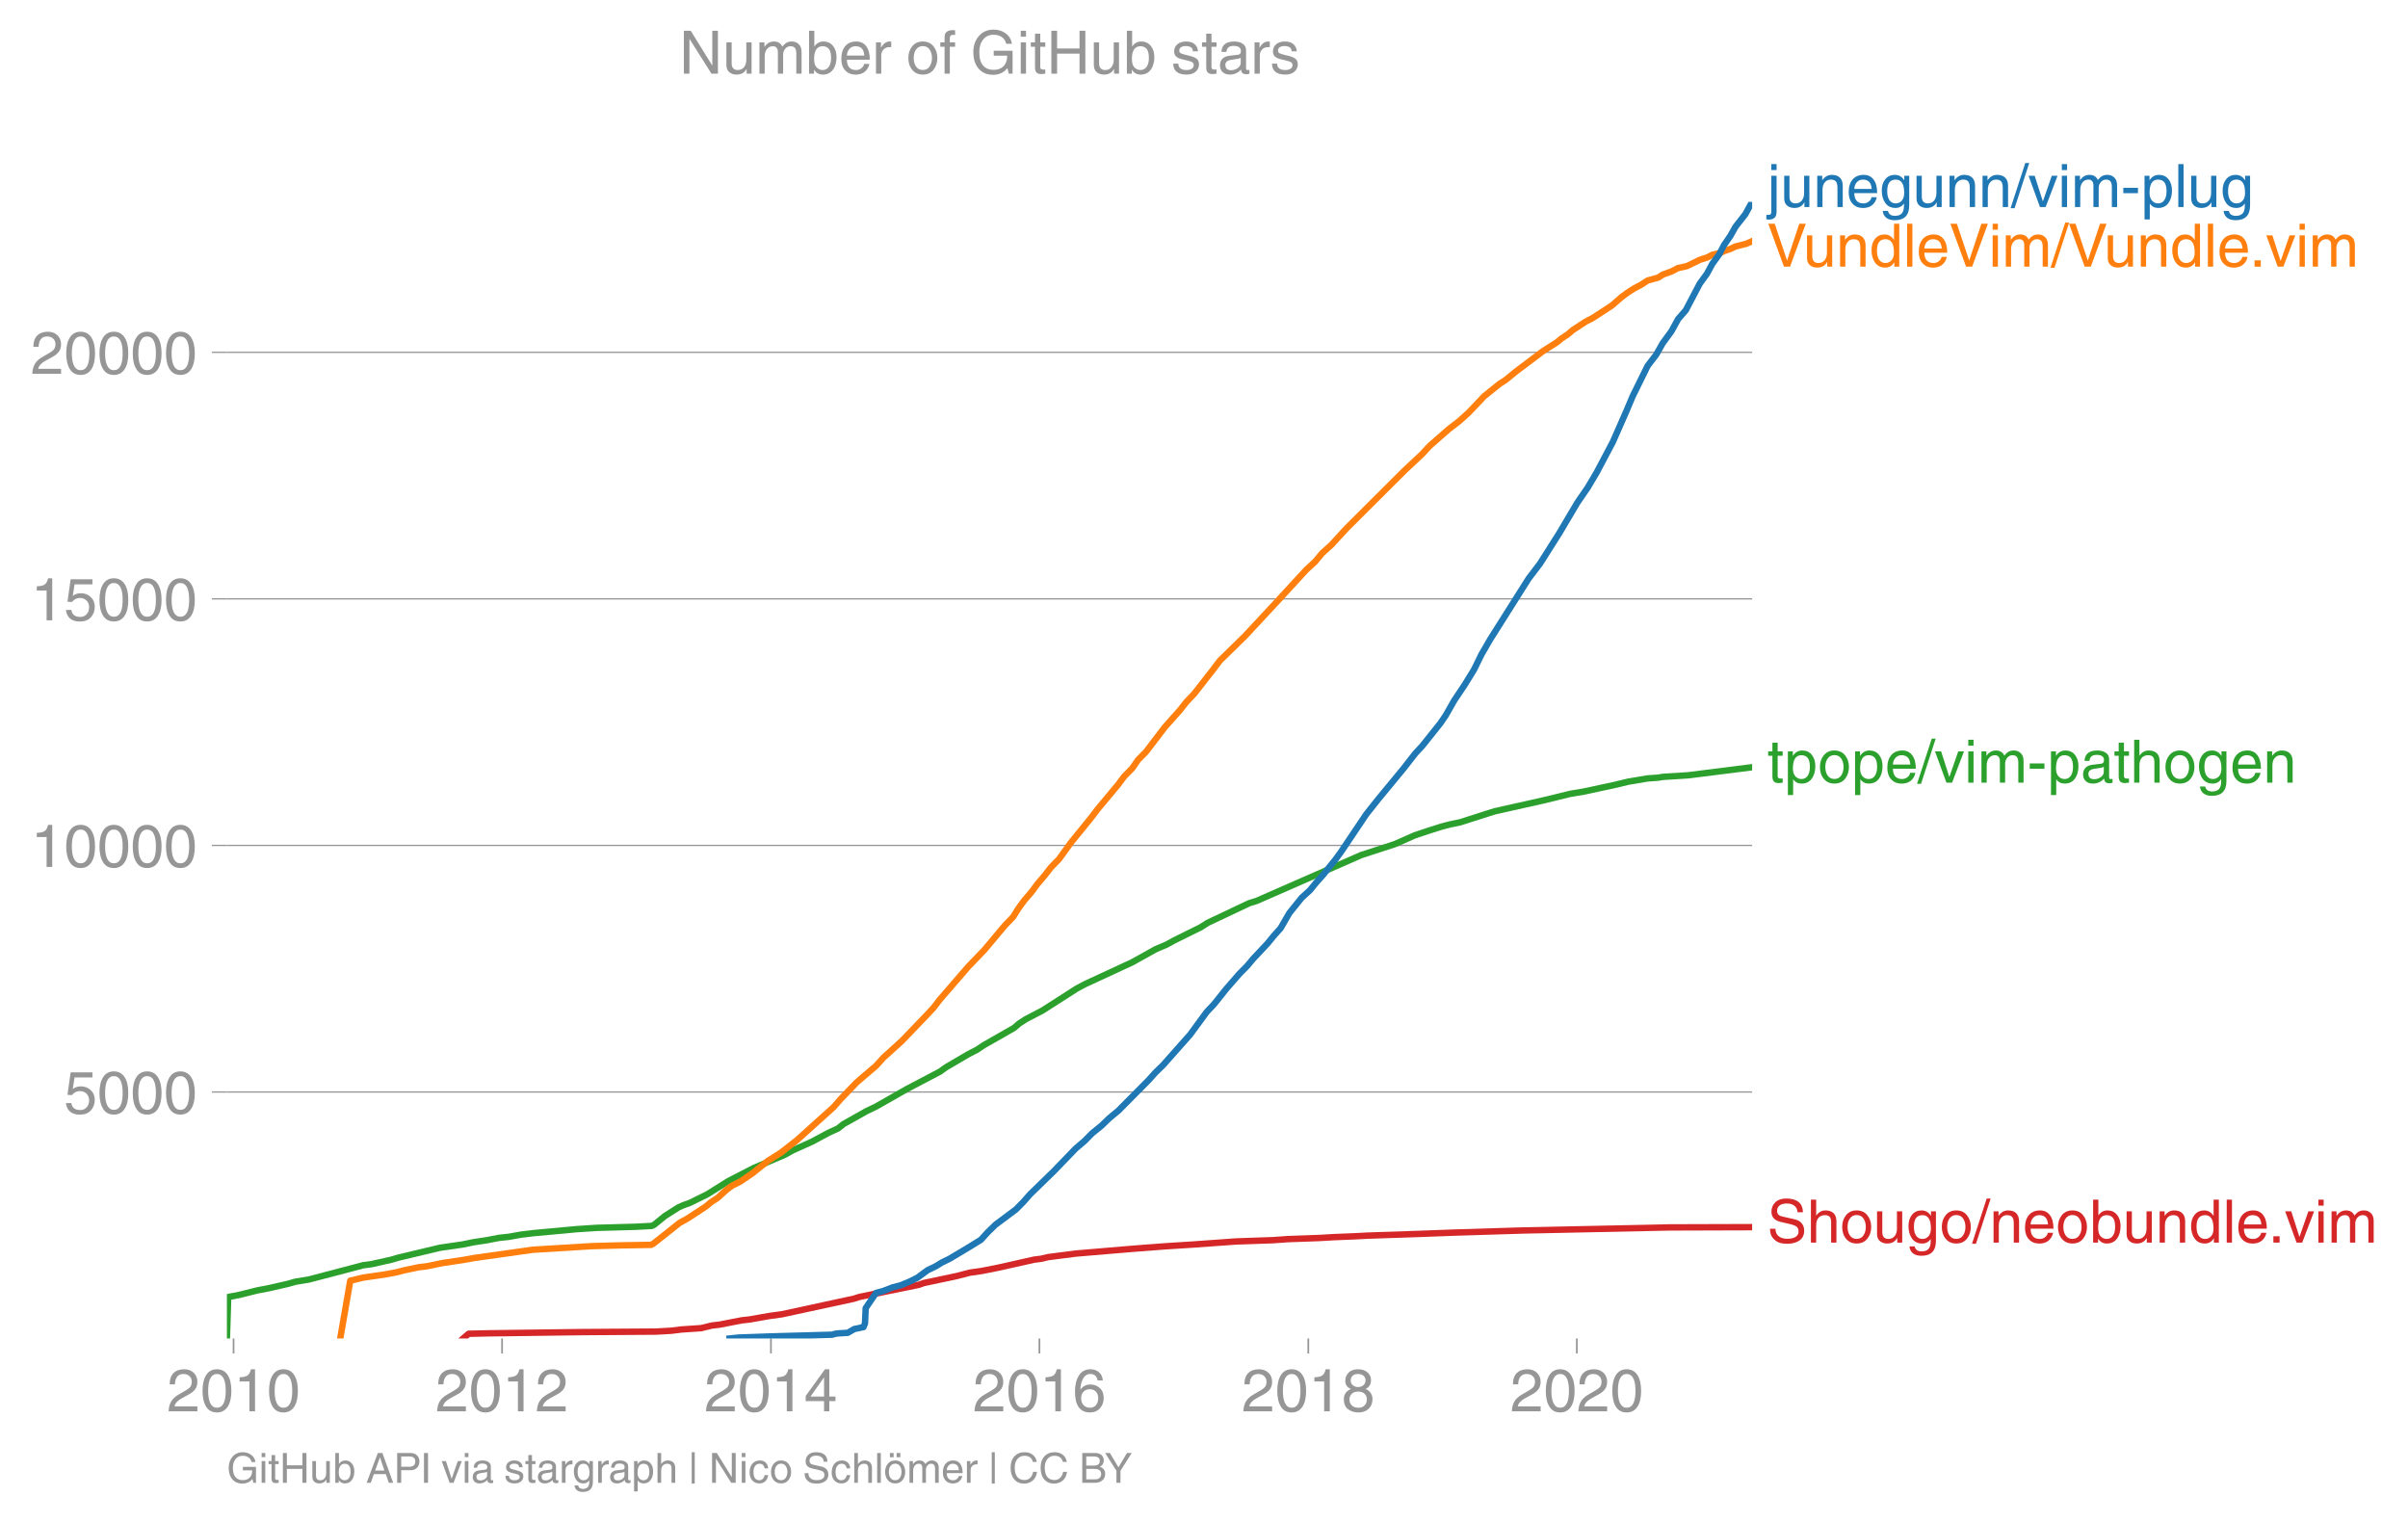
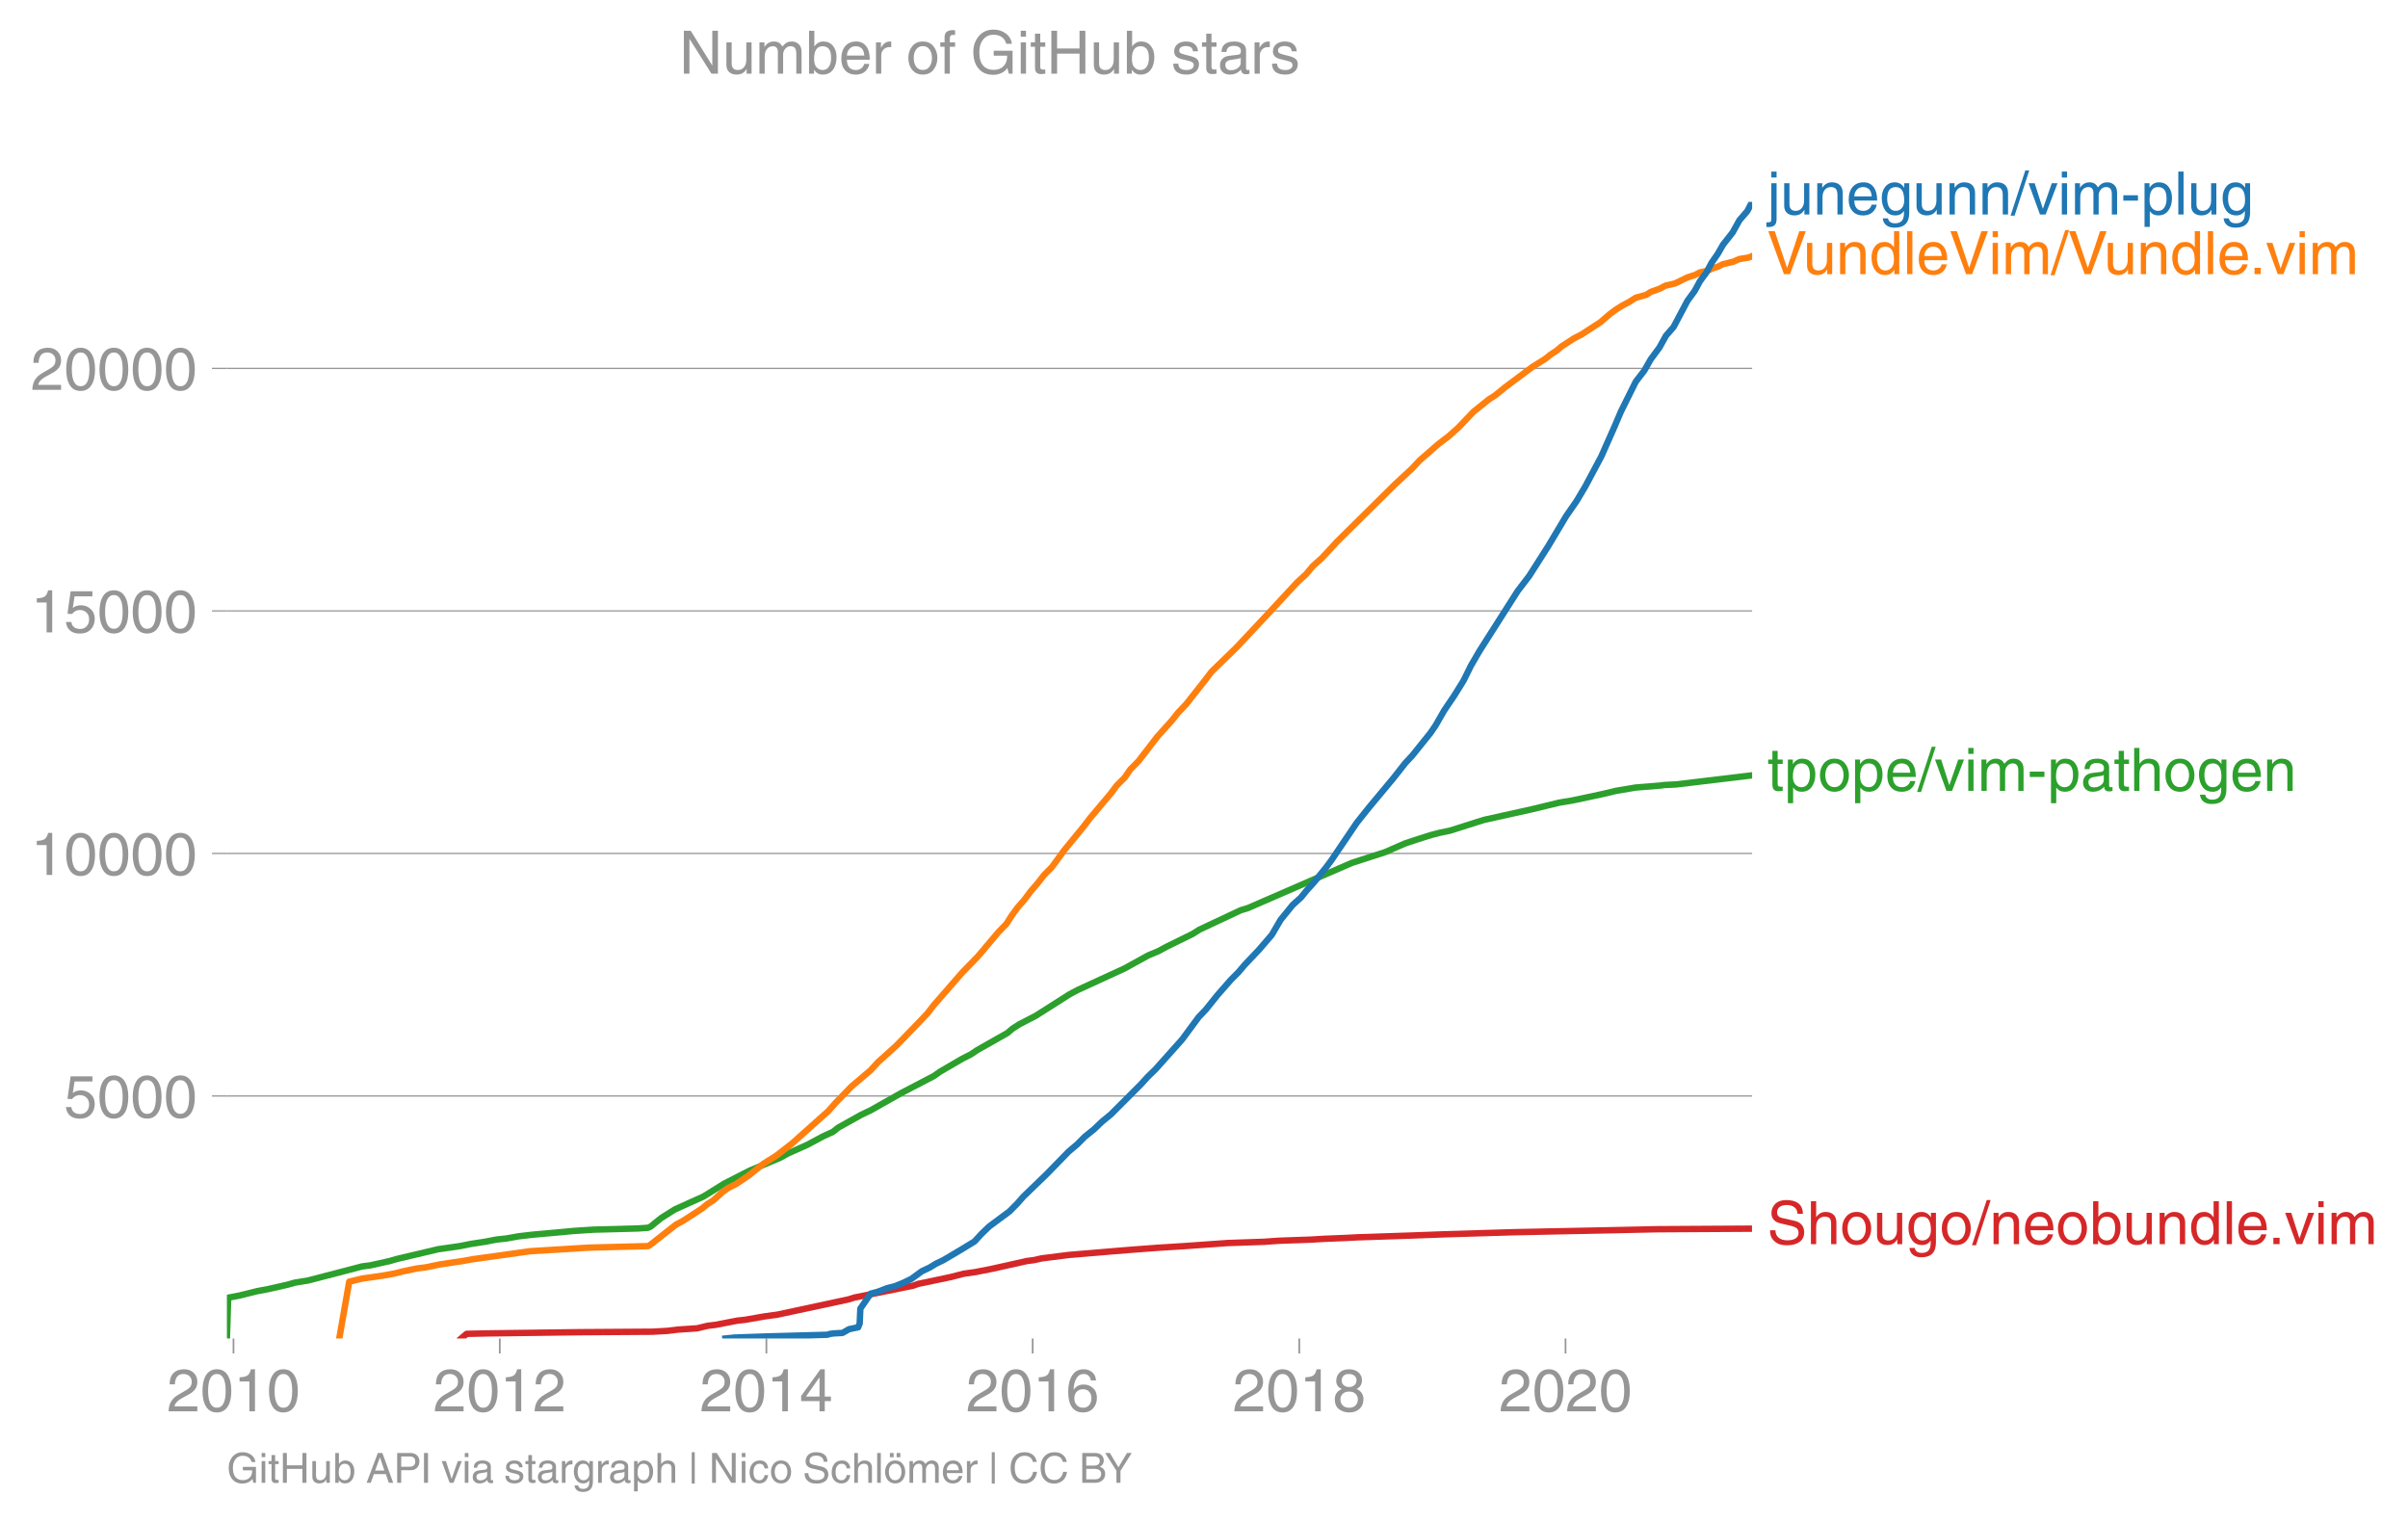
- <svg xmlns="http://www.w3.org/2000/svg" xmlns:xlink="http://www.w3.org/1999/xlink" height="475.31" viewBox="0 0 563.813 356.483" width="751.751">
+ <svg xmlns="http://www.w3.org/2000/svg" xmlns:xlink="http://www.w3.org/1999/xlink" height="475.31" viewBox="0 0 563.813 356.482" width="751.751">
  <defs>
    <style>*{stroke-linecap:butt;stroke-linejoin:round}</style>
  </defs>
  <g id="figure_1">
-     <path d="M0 356.483h563.813V0H0z" style="fill:none" id="patch_1" />
+     <path d="M0 356.482h563.813V0H0z" style="fill:none" id="patch_1" />
    <g id="axes_1">
      <path d="M53.127 313.361h357.12V47.25H53.127z" style="fill:none" id="patch_2" />
-       <path clip-path="url(#p5bcd542f82)" d="m108.437 313.361 1.287-1.108 4.84-.104 21.692-.288 17.351-.116 3.506-.196 2.436-.3 4.608-.312 2.53-.612 1.786-.208 5.17-1.004 1.869-.208 4.593-.808 2.955-.404 16.872-3.648 1.292-.416 13.927-2.84 1.147-.415 7.646-1.616 3.127-.809 2.828-.404 4.107-.82 8.068-1.812 1.624-.208 1.768-.404 6.397-.82 10.674-.9 3.777-.311 6.572-.497 6.348-.404 10.187-.727 8.666-.3 3.367-.243 7.429-.265 3.33-.197 5.1-.207 2.848-.15 12.075-.404 8.355-.312 16.278-.497 34.145-.715 19.16-.058h0" style="fill:none;stroke:#d62728;stroke-linecap:square;stroke-width:1.5" id="line2d_1" />
+       <path clip-path="url(#p59f4349696)" d="m107.975 313.361 1.276-1.09 4.799-.102 21.511-.284 17.207-.114 3.476-.193 2.416-.295 4.57-.307 2.509-.601 1.77-.205 5.126-.988 1.854-.204 4.555-.795 2.93-.398 16.732-3.589 1.281-.408 13.81-2.794 1.138-.409 7.582-1.59 3.1-.795 2.805-.397 4.073-.807 8-1.783 1.611-.204 1.753-.398 6.344-.806 10.585-.886 3.745-.306 6.518-.489 6.294-.397 10.102-.716 8.594-.295 3.338-.239 7.367-.26 3.302-.194 5.057-.204 2.825-.148 11.974-.397 8.285-.307 16.143-.488 33.86-.704 21.271-.125h0" style="fill:none;stroke:#d62728;stroke-linecap:square;stroke-width:1.5" id="line2d_1" />
      <g id="matplotlib.axis_1">
        <g id="xtick_1">
          <g id="line2d_2">
            <defs>
-               <path d="M0 0v3.5" id="m0e315ed3d4" style="stroke:#969696;stroke-width:.4" />
-             </defs>
-             <use style="fill:#969696;stroke:#969696;stroke-width:.4" x="54.688" xlink:href="#m0e315ed3d4" y="313.361" />
-           </g>
-           <g style="fill:#969696" transform="matrix(.14 0 0 -.14 39.117 330.41)" id="text_1">
+               <path d="M0 0v3.5" id="mdd5b25c2ff" style="stroke:#969696;stroke-width:.4" />
+             </defs>
+             <use style="fill:#969696;stroke:#969696;stroke-width:.4" x="54.674" xlink:href="#mdd5b25c2ff" y="313.361" />
+           </g>
+           <g style="fill:#969696" transform="matrix(.14 0 0 -.14 39.104 330.41)" id="text_1">
            <defs>
              <path d="M281 2888q0 793 409 1202 410 410 1148 410 618 0 1012-375t394-969q0-462-227-780-226-317-667-557l-775-425q-684-375-775-863h2444V0H166q25 634 275 1056t781 728l806 469q322 185 469 383t147 545q0 344-241 578-240 235-650 235-453 0-678-299-225-298-231-807H281z" id="HelveticaWorld-Regular-32" transform="scale(.01563)" />
              <path d="M2719 2188q0 903-239 1354-239 452-702 452-453 0-697-452-243-451-243-1354 0-875 240-1340 241-464 700-464 463 0 702 448 239 449 239 1356zm603 0q0-1107-400-1709-400-601-1144-601-772 0-1156 623-384 624-384 1687 0 1090 393 1701 394 611 1147 611 744 0 1144-608t400-1704z" id="HelveticaWorld-Regular-30" transform="scale(.01563)" />
              <path d="M2297 0h-600v3194H647v447q550 18 818 176 269 158 391 683h441V0z" id="HelveticaWorld-Regular-31" transform="scale(.01563)" />
            </defs>
            <use xlink:href="#HelveticaWorld-Regular-32" />
            <use x="55.615" xlink:href="#HelveticaWorld-Regular-30" />
            <use x="111.23" xlink:href="#HelveticaWorld-Regular-31" />
            <use x="166.846" xlink:href="#HelveticaWorld-Regular-30" />
          </g>
        </g>
        <g id="xtick_2">
-           <use style="fill:#969696;stroke:#969696;stroke-width:.4" x="117.555" xlink:href="#m0e315ed3d4" y="313.361" id="line2d_3" />
-           <g style="fill:#969696" transform="matrix(.14 0 0 -.14 101.984 330.41)" id="text_2">
+           <use style="fill:#969696;stroke:#969696;stroke-width:.4" x="117.017" xlink:href="#mdd5b25c2ff" y="313.361" id="line2d_3" />
+           <g style="fill:#969696" transform="matrix(.14 0 0 -.14 101.446 330.41)" id="text_2">
            <use xlink:href="#HelveticaWorld-Regular-32" />
            <use x="55.615" xlink:href="#HelveticaWorld-Regular-30" />
            <use x="111.23" xlink:href="#HelveticaWorld-Regular-31" />
            <use x="166.846" xlink:href="#HelveticaWorld-Regular-32" />
          </g>
        </g>
        <g id="xtick_3">
-           <use style="fill:#969696;stroke:#969696;stroke-width:.4" x="180.508" xlink:href="#m0e315ed3d4" y="313.361" id="line2d_4" />
-           <g style="fill:#969696" transform="matrix(.14 0 0 -.14 164.938 330.41)" id="text_3">
+           <use style="fill:#969696;stroke:#969696;stroke-width:.4" x="179.444" xlink:href="#mdd5b25c2ff" y="313.361" id="line2d_4" />
+           <g style="fill:#969696" transform="matrix(.14 0 0 -.14 163.874 330.41)" id="text_3">
            <defs>
              <path d="M678 1581h1447v2041h-12L678 1581zm2010-487V0h-563v1094H159v550l2063 2856h466V1581h659v-487h-659z" id="HelveticaWorld-Regular-34" transform="scale(.01563)" />
            </defs>
            <use xlink:href="#HelveticaWorld-Regular-32" />
            <use x="55.615" xlink:href="#HelveticaWorld-Regular-30" />
            <use x="111.23" xlink:href="#HelveticaWorld-Regular-31" />
            <use x="166.846" xlink:href="#HelveticaWorld-Regular-34" />
          </g>
        </g>
        <g id="xtick_4">
-           <use style="fill:#969696;stroke:#969696;stroke-width:.4" x="243.376" xlink:href="#m0e315ed3d4" y="313.361" id="line2d_5" />
-           <g style="fill:#969696" transform="matrix(.14 0 0 -.14 227.805 330.41)" id="text_4">
+           <use style="fill:#969696;stroke:#969696;stroke-width:.4" x="241.786" xlink:href="#mdd5b25c2ff" y="313.361" id="line2d_5" />
+           <g style="fill:#969696" transform="matrix(.14 0 0 -.14 226.216 330.41)" id="text_4">
            <defs>
              <path d="M903 1381q0-440 262-719 263-278 685-278 403 0 642 284 239 285 239 748 0 403-236 675t-670 272q-422 0-672-266t-250-716zm1766 1922q-63 344-255 517-192 174-520 174-519 0-791-507-272-506-278-1159l13-12q359 553 1068 553 566 0 988-375t422-1053q0-672-400-1118-400-445-1078-445-782 0-1188 556-406 557-406 1660 0 1062 415 1734 416 672 1247 672 538 0 910-321 372-320 403-876h-550z" id="HelveticaWorld-Regular-36" transform="scale(.01563)" />
            </defs>
            <use xlink:href="#HelveticaWorld-Regular-32" />
            <use x="55.615" xlink:href="#HelveticaWorld-Regular-30" />
            <use x="111.23" xlink:href="#HelveticaWorld-Regular-31" />
            <use x="166.846" xlink:href="#HelveticaWorld-Regular-36" />
          </g>
        </g>
        <g id="xtick_5">
-           <use style="fill:#969696;stroke:#969696;stroke-width:.4" x="306.329" xlink:href="#m0e315ed3d4" y="313.361" id="line2d_6" />
-           <g style="fill:#969696" transform="matrix(.14 0 0 -.14 290.759 330.41)" id="text_5">
+           <use style="fill:#969696;stroke:#969696;stroke-width:.4" x="304.214" xlink:href="#mdd5b25c2ff" y="313.361" id="line2d_6" />
+           <g style="fill:#969696" transform="matrix(.14 0 0 -.14 288.643 330.41)" id="text_5">
            <defs>
              <path d="M1766 2597q347 0 573 198 227 199 227 527 0 294-218 483-217 189-620 189-359 0-555-199-195-198-195-504 0-328 244-511t544-183zm6-484q-434 0-681-241t-247-591q0-403 250-650t712-247q410 0 655 247t245 657q0 350-245 587-245 238-689 238zm1378 1228q0-678-578-947 397-178 567-471 170-292 170-623 0-641-413-1032-412-390-1112-390-612 0-1076 336T244 1306q0 763 762 1082-609 243-609 875 0 531 361 884t1001 353q641 0 1016-333t375-826z" id="HelveticaWorld-Regular-38" transform="scale(.01563)" />
            </defs>
            <use xlink:href="#HelveticaWorld-Regular-32" />
            <use x="55.615" xlink:href="#HelveticaWorld-Regular-30" />
            <use x="111.23" xlink:href="#HelveticaWorld-Regular-31" />
            <use x="166.846" xlink:href="#HelveticaWorld-Regular-38" />
          </g>
        </g>
        <g id="xtick_6">
-           <use style="fill:#969696;stroke:#969696;stroke-width:.4" x="369.197" xlink:href="#m0e315ed3d4" y="313.361" id="line2d_7" />
-           <g style="fill:#969696" transform="matrix(.14 0 0 -.14 353.626 330.41)" id="text_6">
+           <use style="fill:#969696;stroke:#969696;stroke-width:.4" x="366.556" xlink:href="#mdd5b25c2ff" y="313.361" id="line2d_7" />
+           <g style="fill:#969696" transform="matrix(.14 0 0 -.14 350.986 330.41)" id="text_6">
            <use xlink:href="#HelveticaWorld-Regular-32" />
            <use x="55.615" xlink:href="#HelveticaWorld-Regular-30" />
            <use x="111.23" xlink:href="#HelveticaWorld-Regular-32" />
            <use x="166.846" xlink:href="#HelveticaWorld-Regular-30" />
          </g>
        </g>
      </g>
      <g id="matplotlib.axis_2">
        <g id="ytick_1">
-           <path clip-path="url(#p5bcd542f82)" d="M53.127 255.65h357.12" style="fill:none;stroke:#969696;stroke-linecap:square;stroke-width:.3" id="line2d_8" />
+           <path clip-path="url(#p59f4349696)" d="M53.127 256.589h357.12" style="fill:none;stroke:#969696;stroke-linecap:square;stroke-width:.3" id="line2d_8" />
          <g id="line2d_9">
            <defs>
-               <path d="M0 0h-3.5" id="m174e8a990f" style="stroke:#969696;stroke-width:.3" />
-             </defs>
-             <use style="fill:#969696;stroke:#969696;stroke-width:.3" x="53.127" xlink:href="#m174e8a990f" y="255.65" />
-           </g>
-           <g style="fill:#969696" transform="matrix(.14 0 0 -.14 14.985 260.675)" id="text_7">
+               <path d="M0 0h-3.5" id="m2ae5ef695c" style="stroke:#969696;stroke-width:.3" />
+             </defs>
+             <use style="fill:#969696;stroke:#969696;stroke-width:.3" x="53.127" xlink:href="#m2ae5ef695c" y="256.589" />
+           </g>
+           <g style="fill:#969696" transform="matrix(.14 0 0 -.14 14.985 261.614)" id="text_7">
            <defs>
              <path d="M941 2619q372 281 872 281 606 0 1042-403t436-1038q0-690-421-1139-420-448-1179-448-660 0-1041 323-381 324-444 918h582q43-363 284-555t669-192q415 0 681 287 266 288 266 735 0 456-279 731-278 275-718 275-500 0-835-428l-484 25 337 2406h2332v-544H1131L941 2619z" id="HelveticaWorld-Regular-35" transform="scale(.01563)" />
            </defs>
            <use xlink:href="#HelveticaWorld-Regular-35" />
            <use x="55.615" xlink:href="#HelveticaWorld-Regular-30" />
            <use x="111.23" xlink:href="#HelveticaWorld-Regular-30" />
            <use x="166.846" xlink:href="#HelveticaWorld-Regular-30" />
          </g>
        </g>
        <g id="ytick_2">
-           <path clip-path="url(#p5bcd542f82)" d="M53.127 197.928h357.12" style="fill:none;stroke:#969696;stroke-linecap:square;stroke-width:.3" id="line2d_10" />
-           <use style="fill:#969696;stroke:#969696;stroke-width:.3" x="53.127" xlink:href="#m174e8a990f" y="197.928" id="line2d_11" />
-           <g style="fill:#969696" transform="matrix(.14 0 0 -.14 7.2 202.953)" id="text_8">
+           <path clip-path="url(#p59f4349696)" d="M53.127 199.805h357.12" style="fill:none;stroke:#969696;stroke-linecap:square;stroke-width:.3" id="line2d_10" />
+           <use style="fill:#969696;stroke:#969696;stroke-width:.3" x="53.127" xlink:href="#m2ae5ef695c" y="199.805" id="line2d_11" />
+           <g style="fill:#969696" transform="matrix(.14 0 0 -.14 7.2 204.83)" id="text_8">
            <use xlink:href="#HelveticaWorld-Regular-31" />
            <use x="55.615" xlink:href="#HelveticaWorld-Regular-30" />
            <use x="111.23" xlink:href="#HelveticaWorld-Regular-30" />
            <use x="166.846" xlink:href="#HelveticaWorld-Regular-30" />
            <use x="222.461" xlink:href="#HelveticaWorld-Regular-30" />
          </g>
        </g>
        <g id="ytick_3">
-           <path clip-path="url(#p5bcd542f82)" d="M53.127 140.206h357.12" style="fill:none;stroke:#969696;stroke-linecap:square;stroke-width:.3" id="line2d_12" />
-           <use style="fill:#969696;stroke:#969696;stroke-width:.3" x="53.127" xlink:href="#m174e8a990f" y="140.206" id="line2d_13" />
-           <g style="fill:#969696" transform="matrix(.14 0 0 -.14 7.2 145.23)" id="text_9">
+           <path clip-path="url(#p59f4349696)" d="M53.127 143.021h357.12" style="fill:none;stroke:#969696;stroke-linecap:square;stroke-width:.3" id="line2d_12" />
+           <use style="fill:#969696;stroke:#969696;stroke-width:.3" x="53.127" xlink:href="#m2ae5ef695c" y="143.021" id="line2d_13" />
+           <g style="fill:#969696" transform="matrix(.14 0 0 -.14 7.2 148.046)" id="text_9">
            <use xlink:href="#HelveticaWorld-Regular-31" />
            <use x="55.615" xlink:href="#HelveticaWorld-Regular-35" />
            <use x="111.23" xlink:href="#HelveticaWorld-Regular-30" />
            <use x="166.846" xlink:href="#HelveticaWorld-Regular-30" />
            <use x="222.461" xlink:href="#HelveticaWorld-Regular-30" />
          </g>
        </g>
        <g id="ytick_4">
-           <path clip-path="url(#p5bcd542f82)" d="M53.127 82.483h357.12" style="fill:none;stroke:#969696;stroke-linecap:square;stroke-width:.3" id="line2d_14" />
-           <use style="fill:#969696;stroke:#969696;stroke-width:.3" x="53.127" xlink:href="#m174e8a990f" y="82.483" id="line2d_15" />
-           <g style="fill:#969696" transform="matrix(.14 0 0 -.14 7.2 87.508)" id="text_10">
+           <path clip-path="url(#p59f4349696)" d="M53.127 86.237h357.12" style="fill:none;stroke:#969696;stroke-linecap:square;stroke-width:.3" id="line2d_14" />
+           <use style="fill:#969696;stroke:#969696;stroke-width:.3" x="53.127" xlink:href="#m2ae5ef695c" y="86.237" id="line2d_15" />
+           <g style="fill:#969696" transform="matrix(.14 0 0 -.14 7.2 91.262)" id="text_10">
            <use xlink:href="#HelveticaWorld-Regular-32" />
            <use x="55.615" xlink:href="#HelveticaWorld-Regular-30" />
            <use x="111.23" xlink:href="#HelveticaWorld-Regular-30" />
            <use x="166.846" xlink:href="#HelveticaWorld-Regular-30" />
            <use x="222.461" xlink:href="#HelveticaWorld-Regular-30" />
          </g>
        </g>
      </g>
-       <path clip-path="url(#p5bcd542f82)" d="m53.127 313.361.302-9.709 2.696-.519 4.103-1.028 2.679-.507 4.491-1.028 1.801-.508 3.104-.508 9.827-2.574 2.871-.762 1.941-.254 4.612-1.028 1.736-.508 9.7-2.308 5.258-.762 2.554-.52 3.324-.508 2.656-.52 2.36-.253 2.823-.508 3.331-.393 7.01-.635 2.64-.254 4.776-.311 9.153-.254 3.722-.197.564-.265 2.522-2.055 3.219-2.044 1.158-.507 1.463-.52 4.133-2.043 4.925-3.083 5.975-3.07 7.194-3.071 1.848-1.028 4.542-2.043 3.816-2.055 2.25-1.028 1.264-1.016 5.482-3.082 2.136-1.016 7.197-4.098 7.795-4.098 1.442-1.028 5.236-3.07 2.008-1.028 1.505-1.016 7.17-4.098 1.193-1.028 1.574-1.016 3.927-2.055 8.007-5.125 1.906-1.016 11.066-5.126 5.516-3.07 2.443-1.028 1.878-1.028 6.202-3.07 1.608-1.028 9.739-4.606 1.698-.52 24.531-10.748 7.874-2.563 4.663-2.055 3.073-1.027 3.197-1.016 1.95-.508 2.48-.52 6.41-2.054 1.636-.508 11.44-2.563 6.29-1.536 3.071-.508 7.148-1.535 3.227-.773 4.574-.774 2.492-.173 1.037-.185 6.041-.38 14.914-1.883h0" style="fill:none;stroke:#2ca02c;stroke-linecap:square;stroke-width:1.5" id="line2d_16" />
-       <path clip-path="url(#p5bcd542f82)" d="m79.66 313.361 2.349-13.53 3.034-.727 5.03-.727 2.642-.485 1.832-.474 3.45-.727 1.989-.242 3.475-.728 4.878-.727 2.72-.485 13.701-1.928 13.81-.842 6.9-.185 7.015-.116.539-.311 6.101-4.837 1.773-.97 4.436-2.91 1.141-.958 1.5-.97 2.133-1.939 1.299-.958 1.93-.97 2.852-1.94 3.612-2.897 3.08-1.94 3.712-2.909 8.59-7.734 1.683-1.928 3.732-3.88 4.522-3.867 1.761-1.94 4.27-3.867 5.58-5.806 1.822-1.94 1.477-1.928 6.69-7.735 3.734-3.879 4.868-5.806 1.864-1.928 1.22-1.94 1.397-1.928 1.675-1.94 1.432-1.939 1.662-1.94 1.49-1.927 1.893-1.94 2.792-3.867 4.719-5.807 1.466-1.94 4.837-5.795 1.444-1.94 1.901-1.927 1.331-1.94 1.905-1.939 4.433-5.807 3.45-3.867 1.518-1.928 1.845-1.94 4.54-5.807 1.46-1.94 5.916-5.794 7.207-7.747 7.115-7.735 2.1-1.939 1.608-1.94 2.149-1.939 3.557-3.867 13.583-13.542 4.128-3.867 1.799-1.94 4.404-3.867 2.522-1.94 2.151-1.94 3.669-3.867 3.599-2.897 1.494-.97 2.352-1.928 6.44-4.849 3.068-1.928 1.19-.97 1.468-.97 1.122-.969 2.939-1.928 1.844-.97 4.432-2.897 2.227-1.94 1.294-.97 1.507-.97 1.799-.969 1.5-.97 2.47-.68 1.048-.693 2.098-.762 1.453-.762 2.159-.485 2.976-1.455 1.82-.589 1.12-.6 1.888-.427.884-.439 1.554-.542 1.117-.543 2.473-.612 1.402-.623h0" style="fill:none;stroke:#ff7f0e;stroke-linecap:square;stroke-width:1.5" id="line2d_17" />
-       <g style="fill:#1f77b4" transform="matrix(.14 0 0 -.14 413.818 48.473)" id="text_11">
+       <path clip-path="url(#p59f4349696)" d="m53.127 313.361.3-9.55 2.673-.512 4.069-1.01 2.656-.5 4.454-1.01 1.786-.5 3.078-.5 9.744-2.533 2.848-.75 1.925-.25 4.573-1.01 1.721-.5 9.62-2.271 5.213-.75 2.533-.51 3.296-.5 2.635-.511 2.34-.25 2.8-.5 3.302-.386 6.952-.625 2.618-.25 4.736-.306 10.522-.284 2.245-.16.56-.26 2.5-2.022 3.192-2.01 6.698-3.02 4.883-3.033 5.926-3.021 7.134-3.021 1.832-1.01 4.504-2.01 3.785-2.022 2.23-1.011 1.254-1 5.437-3.032 2.118-1 7.136-4.03 7.73-4.033 1.43-1.01 5.192-3.021 1.992-1.01 1.492-1 7.11-4.032 1.183-1.01 1.561-1 3.894-2.022 7.94-5.042 1.89-1 10.974-5.042 5.47-3.02 2.423-1.011 1.862-1.011 6.15-3.021 1.595-1.01 9.657-4.532 1.684-.511 24.326-10.573 7.808-2.522 4.624-2.021 3.047-1.01 3.17-1 1.934-.5 2.46-.511 6.356-2.022 1.623-.5 11.344-2.52 6.239-1.51 3.044-.5 7.089-1.511 3.2-.761 4.535-.76 5.821-.467.884-.124 2.785-.137 17.613-2.112h0" style="fill:none;stroke:#2ca02c;stroke-linecap:square;stroke-width:1.5" id="line2d_16" />
+       <path clip-path="url(#p59f4349696)" d="m79.438 313.361 2.33-13.31 3.009-.715 4.987-.716 2.62-.477 1.817-.465 3.421-.716 1.972-.238 3.447-.716 4.837-.715 2.698-.477 13.586-1.897 13.695-.829 6.841-.182 7.079-.181.412-.239 6.05-4.758 1.759-.954 4.399-2.862 1.131-.943 1.488-.954 2.115-1.908 1.288-.942 1.914-.954 2.828-1.908 3.582-2.85 3.054-1.909 3.68-2.862 8.52-7.609 1.668-1.896 3.701-3.816 4.484-3.805 1.747-1.908 4.233-3.804 5.535-5.713 1.806-1.907 1.464-1.897 6.635-7.61 3.703-3.815 4.826-5.712 1.85-1.897 1.209-1.908 1.385-1.897 1.661-1.907 1.42-1.908 1.648-1.908 1.478-1.897 1.877-1.908 2.769-3.804 4.68-5.713 1.454-1.908 4.796-5.7 1.432-1.909 1.885-1.896 1.32-1.908 1.89-1.908 4.395-5.713 3.42-3.804 1.506-1.897 1.83-1.908 4.503-5.712 1.447-1.908 5.866-5.701 7.147-7.62 7.056-7.61 2.083-1.908 1.594-1.908 2.13-1.908 3.528-3.804 13.47-13.322 4.093-3.804 1.784-1.908 4.367-3.805 2.501-1.907 2.134-1.908 3.638-3.805 3.569-2.85 1.481-.954 2.332-1.897 6.387-4.77 3.042-1.896 1.18-.954 1.456-.954 1.112-.954 2.915-1.897 1.829-.954 4.394-2.85 2.209-1.908 1.283-.954 1.495-.954 1.783-.954 1.487-.954 2.451-.67 1.039-.682 2.08-.75 1.441-.749 2.14-.477 2.952-1.43 1.806-.58 1.109-.59 1.872-.42.877-.432 1.542-.534 1.107-.534 2.453-.602 1.39-.613 2.17-.34.8-.341h0" style="fill:none;stroke:#ff7f0e;stroke-linecap:square;stroke-width:1.5" id="line2d_17" />
+       <g style="fill:#1f77b4" transform="matrix(.14 0 0 -.14 413.818 50.22)" id="text_11">
        <defs>
          <path d="M984 3956H422v638h562v-638zm0-4450q0-478-227-664-226-186-629-186-115 0-237 19v487H38q237 0 310 71 74 70 74 339v3775h562V-494z" id="HelveticaWorld-Regular-6a" transform="scale(.01563)" />
          <path d="M391 3347h562V1125q0-369 167-552 168-182 480-182 434 0 678 307 244 308 244 805v1844h562V0h-531v488l-12 12Q2222-97 1478-97q-481 0-784 262-303 263-303 776v2406z" id="HelveticaWorld-Regular-75" transform="scale(.01563)" />
          <path d="M3150 0h-566v2059q0 475-166 677-165 202-549 202-378 0-632-288-253-287-253-825V0H422v3347h531v-472h13q397 569 1012 569 569 0 870-302 302-301 302-864V0z" id="HelveticaWorld-Regular-6e" transform="scale(.01563)" />
          <path d="M2719 1941q-44 543-288 770-243 227-647 227-409 0-661-288-251-287-267-709h1863zm537-891q-93-519-509-859-366-288-963-294-703 6-1116 461-412 455-412 1223 0 882 425 1372 425 491 1182 491 678 0 1059-507 381-506 381-1446H856q0-525 244-813 244-287 731-287 344 0 591 207 247 208 272 452h562z" id="HelveticaWorld-Regular-65" transform="scale(.01563)" />
          <path d="M831 1684q0-615 244-954t659-339q404 0 660 293 256 294 256 832 0 706-224 1064-223 358-679 358-459 0-688-305-228-305-228-949zM3188 191q0-807-388-1203-387-397-1169-397-562 0-895 259T353-409h563q43-244 226-388t530-144q472 0 712 254 241 253 241 821v238h-12Q2297-97 1722-97q-716 0-1094 528T250 1772q0 744 381 1208 382 464 1013 464 634 0 1000-569h12v472h532V191z" id="HelveticaWorld-Regular-67" transform="scale(.01563)" />
          <path d="M319-122h-428l1575 4838h422L319-122z" id="HelveticaWorld-Regular-2f" transform="scale(.01563)" />
          <path d="M2522 3347h616L1863 0h-604L38 3347h653l872-2725h12l947 2725z" id="HelveticaWorld-Regular-76" transform="scale(.01563)" />
          <path d="M422 3956v638h562v-638H422zM984 0H422v3347h562V0z" id="HelveticaWorld-Regular-69" transform="scale(.01563)" />
          <path d="M422 3347h531v-472h13q378 569 1012 569 628 0 891-544 240 294 465 419t557 125q434 0 735-285 302-284 302-843V0h-562v2163q0 390-147 582-147 193-475 193-331 0-560-269-228-269-228-628V0h-562v2316q0 290-135 456-134 166-390 166-403 0-644-300t-241-813V0H422v3347z" id="HelveticaWorld-Regular-6d" transform="scale(.01563)" />
          <path d="M1850 1484H281v575h1569v-575z" id="HelveticaWorld-Regular-2d" transform="scale(.01563)" />
          <path d="M959 1516q0-538 262-832 263-293 654-293 428 0 665 348 238 349 238 945 0 654-228 954t-687 300q-447 0-676-352-228-352-228-1070zM422 3347h531v-472h13q359 569 1000 569 647 0 1020-471 373-470 373-1201 0-819-381-1344T1888-97q-582 0-891 450h-13v-1678H422v4672z" id="HelveticaWorld-Regular-70" transform="scale(.01563)" />
          <path d="M984 0H422v4594h562V0z" id="HelveticaWorld-Regular-6c" transform="scale(.01563)" />
        </defs>
        <use xlink:href="#HelveticaWorld-Regular-6a" />
        <use x="22.021" xlink:href="#HelveticaWorld-Regular-75" />
        <use x="76.807" xlink:href="#HelveticaWorld-Regular-6e" />
        <use x="131.982" xlink:href="#HelveticaWorld-Regular-65" />
        <use x="187.402" xlink:href="#HelveticaWorld-Regular-67" />
        <use x="243.311" xlink:href="#HelveticaWorld-Regular-75" />
        <use x="298.096" xlink:href="#HelveticaWorld-Regular-6e" />
        <use x="353.271" xlink:href="#HelveticaWorld-Regular-6e" />
        <use x="408.447" xlink:href="#HelveticaWorld-Regular-2f" />
        <use x="436.23" xlink:href="#HelveticaWorld-Regular-76" />
        <use x="485.84" xlink:href="#HelveticaWorld-Regular-69" />
        <use x="507.861" xlink:href="#HelveticaWorld-Regular-6d" />
        <use x="590.869" xlink:href="#HelveticaWorld-Regular-2d" />
        <use x="624.17" xlink:href="#HelveticaWorld-Regular-70" />
        <use x="680.664" xlink:href="#HelveticaWorld-Regular-6c" />
        <use x="702.686" xlink:href="#HelveticaWorld-Regular-75" />
        <use x="757.471" xlink:href="#HelveticaWorld-Regular-67" />
      </g>
-       <g style="fill:#ff7f0e" transform="matrix(.14 0 0 -.14 413.818 62.431)" id="text_12">
+       <g style="fill:#ff7f0e" transform="matrix(.14 0 0 -.14 413.818 64.179)" id="text_12">
        <defs>
          <path d="M3413 4594h696L2425 0h-653L97 4594h691L2100 678h13l1300 3916z" id="HelveticaWorld-Regular-56" transform="scale(.01563)" />
          <path d="M838 1684q0-621 246-957 247-336 657-336 390 0 652 287 263 288 263 838 0 706-224 1064-223 358-679 358-434 0-675-285-240-284-240-969zM3225 0h-531v459h-13Q2363-97 1716-97q-697 0-1079 531-381 532-381 1338 0 744 378 1208 379 464 1016 464 628 0 1000-569l13 38v1681h562V0z" id="HelveticaWorld-Regular-64" transform="scale(.01563)" />
          <path d="M1222 0H556v678h666V0z" id="HelveticaWorld-Regular-2e" transform="scale(.01563)" />
        </defs>
        <use xlink:href="#HelveticaWorld-Regular-56" />
        <use x="60.201" xlink:href="#HelveticaWorld-Regular-75" />
        <use x="114.986" xlink:href="#HelveticaWorld-Regular-6e" />
        <use x="170.162" xlink:href="#HelveticaWorld-Regular-64" />
        <use x="227.145" xlink:href="#HelveticaWorld-Regular-6c" />
        <use x="249.166" xlink:href="#HelveticaWorld-Regular-65" />
        <use x="304.586" xlink:href="#HelveticaWorld-Regular-56" />
        <use x="370.162" xlink:href="#HelveticaWorld-Regular-69" />
        <use x="392.184" xlink:href="#HelveticaWorld-Regular-6d" />
        <use x="475.191" xlink:href="#HelveticaWorld-Regular-2f" />
        <use x="502.975" xlink:href="#HelveticaWorld-Regular-56" />
        <use x="563.176" xlink:href="#HelveticaWorld-Regular-75" />
        <use x="617.961" xlink:href="#HelveticaWorld-Regular-6e" />
        <use x="673.137" xlink:href="#HelveticaWorld-Regular-64" />
        <use x="730.119" xlink:href="#HelveticaWorld-Regular-6c" />
        <use x="752.141" xlink:href="#HelveticaWorld-Regular-65" />
        <use x="806.061" xlink:href="#HelveticaWorld-Regular-2e" />
        <use x="833.844" xlink:href="#HelveticaWorld-Regular-76" />
        <use x="883.453" xlink:href="#HelveticaWorld-Regular-69" />
        <use x="905.475" xlink:href="#HelveticaWorld-Regular-6d" />
      </g>
-       <g style="fill:#2ca02c" transform="matrix(.14 0 0 -.14 413.818 183.236)" id="text_13">
+       <g style="fill:#2ca02c" transform="matrix(.14 0 0 -.14 413.818 185.149)" id="text_13">
        <defs>
          <path d="M1100 2881V703q0-128 70-195 71-67 252-67h216V0q-307-44-422-44-353 0-516 169-162 169-162 547v2209H84v466h454v934h562v-934h538v-466h-538z" id="HelveticaWorld-Regular-74" transform="scale(.01563)" />
          <path d="M813 1678q0-559 253-920t718-361q482 0 732 378t250 903q0 531-250 901-250 371-732 371-446 0-709-349-262-348-262-923zm-575 0q0 747 415 1256 416 510 1131 510 732 0 1144-516 413-515 413-1250 0-737-410-1256Q2522-97 1784-97q-709 0-1128 503-418 503-418 1272z" id="HelveticaWorld-Regular-6f" transform="scale(.01563)" />
          <path d="M2456 1709q-62-65-245-106-183-40-683-106-369-44-542-182-173-137-173-362 0-275 146-428 147-153 469-153 403 0 715 229 313 230 313 558v550zM397 2328q19 566 367 841 349 275 1014 275 531 0 890-241 360-240 360-694V581q0-197 178-197 72 0 185 25V0q-153-63-319-63-288 0-429 123-140 124-146 387Q2016-97 1288-97q-475 0-763 269-287 269-287 700 0 441 250 712 250 272 728 329l993 121q269 41 269 397 0 263-195 403-195 141-592 141-353 0-543-156-189-156-226-491H397z" id="HelveticaWorld-Regular-61" transform="scale(.01563)" />
          <path d="M3150 0h-566v2188q0 403-156 576-156 174-509 174-435 0-685-282-250-281-250-831V0H422v4594h562V2900h13q384 544 981 544 550 0 861-288 311-287 311-878V0z" id="HelveticaWorld-Regular-68" transform="scale(.01563)" />
        </defs>
        <use xlink:href="#HelveticaWorld-Regular-74" />
        <use x="27.686" xlink:href="#HelveticaWorld-Regular-70" />
        <use x="84.18" xlink:href="#HelveticaWorld-Regular-6f" />
        <use x="140.088" xlink:href="#HelveticaWorld-Regular-70" />
        <use x="196.582" xlink:href="#HelveticaWorld-Regular-65" />
        <use x="252.002" xlink:href="#HelveticaWorld-Regular-2f" />
        <use x="279.785" xlink:href="#HelveticaWorld-Regular-76" />
        <use x="329.395" xlink:href="#HelveticaWorld-Regular-69" />
        <use x="351.416" xlink:href="#HelveticaWorld-Regular-6d" />
        <use x="434.424" xlink:href="#HelveticaWorld-Regular-2d" />
        <use x="467.725" xlink:href="#HelveticaWorld-Regular-70" />
        <use x="524.219" xlink:href="#HelveticaWorld-Regular-61" />
        <use x="579.15" xlink:href="#HelveticaWorld-Regular-74" />
        <use x="606.836" xlink:href="#HelveticaWorld-Regular-68" />
        <use x="662.012" xlink:href="#HelveticaWorld-Regular-6f" />
        <use x="717.92" xlink:href="#HelveticaWorld-Regular-67" />
        <use x="773.828" xlink:href="#HelveticaWorld-Regular-65" />
        <use x="829.248" xlink:href="#HelveticaWorld-Regular-6e" />
      </g>
-       <g style="fill:#d62728" transform="matrix(.14 0 0 -.14 413.818 290.911)" id="text_14">
+       <g style="fill:#d62728" transform="matrix(.14 0 0 -.14 413.818 291.267)" id="text_14">
        <defs>
          <path d="M3225 3250q-19 438-327 686-307 248-810 248-507 0-779-208-271-207-271-598 0-209 118-359 119-150 425-222l1313-300q531-116 787-440 257-323 257-788 0-681-500-1036T2138-122q-610 0-962 156-351 157-623 497-272 341-272 953h582q0-512 340-794 341-281 928-281 569 0 886 202t317 573q0 338-189 505t-739 295l-990 232q-494 112-738 392t-244 689q0 619 417 1019 418 400 1165 400 843 0 1301-352 458-351 492-1114h-584z" id="HelveticaWorld-Regular-53" transform="scale(.01563)" />
          <path d="M2778 1684q0 672-238 963-237 291-677 291-447-7-676-349-228-342-228-989 0-659 275-934t641-275q416 0 659 342 244 342 244 951zM422 0v4594h562V2925h13q359 519 969 519 625 0 1009-464t384-1208q0-838-388-1354Q2584-97 1888-97q-613 0-922 513h-13V0H422z" id="HelveticaWorld-Regular-62" transform="scale(.01563)" />
        </defs>
        <use xlink:href="#HelveticaWorld-Regular-53" />
        <use x="66.211" xlink:href="#HelveticaWorld-Regular-68" />
        <use x="121.387" xlink:href="#HelveticaWorld-Regular-6f" />
        <use x="177.295" xlink:href="#HelveticaWorld-Regular-75" />
        <use x="232.08" xlink:href="#HelveticaWorld-Regular-67" />
        <use x="287.988" xlink:href="#HelveticaWorld-Regular-6f" />
        <use x="343.896" xlink:href="#HelveticaWorld-Regular-2f" />
        <use x="371.68" xlink:href="#HelveticaWorld-Regular-6e" />
        <use x="426.855" xlink:href="#HelveticaWorld-Regular-65" />
        <use x="482.275" xlink:href="#HelveticaWorld-Regular-6f" />
        <use x="538.184" xlink:href="#HelveticaWorld-Regular-62" />
        <use x="594.678" xlink:href="#HelveticaWorld-Regular-75" />
        <use x="649.463" xlink:href="#HelveticaWorld-Regular-6e" />
        <use x="704.639" xlink:href="#HelveticaWorld-Regular-64" />
        <use x="761.621" xlink:href="#HelveticaWorld-Regular-6c" />
        <use x="783.643" xlink:href="#HelveticaWorld-Regular-65" />
        <use x="837.563" xlink:href="#HelveticaWorld-Regular-2e" />
        <use x="865.346" xlink:href="#HelveticaWorld-Regular-76" />
        <use x="914.955" xlink:href="#HelveticaWorld-Regular-69" />
        <use x="936.977" xlink:href="#HelveticaWorld-Regular-6d" />
      </g>
-       <g style="fill:#969696" transform="matrix(.09716 0 0 -.09716 53.127 347.144)" id="text_15">
+       <g style="fill:#969696" transform="matrix(.09716 0 0 -.09716 53.127 347.143)" id="text_15">
        <defs>
          <path d="M2463 2456h2018V0h-403l-150 594q-294-375-691-546-396-170-824-170-691 0-1155 301-464 302-721 833-256 532-256 1326 0 990 589 1684t1586 694q744 0 1300-416 557-416 647-1100h-600q-109 453-462 709-353 257-916 257-678 0-1091-511-412-511-412-1352 0-978 409-1436 410-458 1119-458 463 0 783 183t492 497q172 314 172 836H2463v531z" id="HelveticaWorld-Regular-47" transform="scale(.01563)" />
          <path d="M4153 0h-622v2144H1131V0H519v4594h612V2694h2400v1900h622V0z" id="HelveticaWorld-Regular-48" transform="scale(.01563)" />
          <path d="m2816 1888-678 2021h-13l-737-2021h1428zm-1619-550L716 0H78l1728 4594h703L4172 0h-678l-453 1338H1197z" id="HelveticaWorld-Regular-41" transform="scale(.01563)" />
          <path d="M1141 2472h1234q466 0 700 204 234 205 234 621 0 372-225 569t-684 197H1141V2472zm0-2472H519v4594h2065q616 0 991-358t375-933q0-597-363-980-362-382-1003-382H1141V0z" id="HelveticaWorld-Regular-50" transform="scale(.01563)" />
          <path d="M1141 0H519v4594h622V0z" id="HelveticaWorld-Regular-49" transform="scale(.01563)" />
          <path d="M2309 2394q-12 300-214 431-201 131-579 131-275 0-471-122-195-121-195-350 0-181 115-267 116-86 501-183l556-140q506-128 723-327 218-198 218-554 0-494-361-802T1638-97Q934-97 573 195q-360 293-367 880h544q13-347 230-516 217-168 651-168 353 0 561 140 208 141 208 391 0 178-135 284-134 107-531 197l-653 160q-397 100-586 298t-189 514q0 494 353 781 354 288 922 288 607 0 930-296 323-295 342-754h-544z" id="HelveticaWorld-Regular-73" transform="scale(.01563)" />
          <path d="M984 0H422v3347h531v-556h13q365 653 940 653 91 0 147-19v-584h-209q-378 0-619-257-241-256-241-637V0z" id="HelveticaWorld-Regular-72" transform="scale(.01563)" />
          <path d="M603 4716h466V-122H603v4838z" id="HelveticaWorld-Regular-7c" transform="scale(.01563)" />
          <path d="M3559 4594h600V0h-690L1125 3713h-12V0H519v4594h728L3547 884h12v3710z" id="HelveticaWorld-Regular-4e" transform="scale(.01563)" />
          <path d="M2534 2222q-121 716-793 716-416 0-669-333t-253-927q0-647 234-967 235-320 681-320 300 0 519 220t281 573h544q-84-621-439-951T1722-97q-659 0-1081 451-422 452-422 1227 0 850 422 1356 422 507 1184 507 556 0 886-333t367-889h-544z" id="HelveticaWorld-Regular-63" transform="scale(.01563)" />
          <path d="M813 1678q0-559 253-920t718-361q482 0 732 378t250 903q0 531-250 901-250 371-732 371-446 0-709-349-262-348-262-923zm-575 0q0 747 415 1256 416 510 1131 510 732 0 1144-516 413-515 413-1250 0-737-410-1256Q2522-97 1784-97q-709 0-1128 503-418 503-418 1272zm2351 2266h-575v650h575v-650zm-1038 0H976v650h575v-650z" id="HelveticaWorld-Regular-f6" transform="scale(.01563)" />
          <path d="M3713 3213q-104 468-434 710-329 243-854 243-678 0-1091-493-412-492-412-1329 0-969 390-1443 391-473 1132-473 487 0 838 323 352 324 474 940h603q-121-885-671-1349T2350-122q-941 0-1505 647T281 2322q0 1109 589 1751 589 643 1555 643 800 0 1297-413 497-412 591-1090h-600z" id="HelveticaWorld-Regular-43" transform="scale(.01563)" />
          <path d="M519 4594h2015q594 0 947-322t353-834q0-310-155-565-154-254-460-395 428-162 629-431 202-269 202-691 0-593-428-975Q3194 0 2491 0H519v4594zm612-4063h1325q488 0 731 226 244 227 244 612 0 390-272 582-271 193-803 193H1131V531zm0 2119h1128q494 0 724 179 230 180 230 562 0 328-218 500-217 172-729 172H1131V2650z" id="HelveticaWorld-Regular-42" transform="scale(.01563)" />
          <path d="M2388 0h-622v1850L31 4594h725l1319-2206 1316 2206h731L2388 1850V0z" id="HelveticaWorld-Regular-59" transform="scale(.01563)" />
        </defs>
        <use xlink:href="#HelveticaWorld-Regular-47" />
        <use x="77.1" xlink:href="#HelveticaWorld-Regular-69" />
        <use x="99.121" xlink:href="#HelveticaWorld-Regular-74" />
        <use x="126.807" xlink:href="#HelveticaWorld-Regular-48" />
        <use x="199.805" xlink:href="#HelveticaWorld-Regular-75" />
        <use x="254.59" xlink:href="#HelveticaWorld-Regular-62" />
        <use x="311.084" xlink:href="#HelveticaWorld-Regular-20" />
        <use x="335.498" xlink:href="#HelveticaWorld-Regular-41" />
        <use x="402.197" xlink:href="#HelveticaWorld-Regular-50" />
        <use x="466.846" xlink:href="#HelveticaWorld-Regular-49" />
        <use x="492.627" xlink:href="#HelveticaWorld-Regular-20" />
        <use x="517.041" xlink:href="#HelveticaWorld-Regular-76" />
        <use x="566.65" xlink:href="#HelveticaWorld-Regular-69" />
        <use x="588.672" xlink:href="#HelveticaWorld-Regular-61" />
        <use x="643.604" xlink:href="#HelveticaWorld-Regular-20" />
        <use x="668.018" xlink:href="#HelveticaWorld-Regular-73" />
        <use x="718.018" xlink:href="#HelveticaWorld-Regular-74" />
        <use x="745.703" xlink:href="#HelveticaWorld-Regular-61" />
        <use x="800.635" xlink:href="#HelveticaWorld-Regular-72" />
        <use x="832.203" xlink:href="#HelveticaWorld-Regular-67" />
        <use x="888.111" xlink:href="#HelveticaWorld-Regular-72" />
        <use x="919.68" xlink:href="#HelveticaWorld-Regular-61" />
        <use x="974.611" xlink:href="#HelveticaWorld-Regular-70" />
        <use x="1031.105" xlink:href="#HelveticaWorld-Regular-68" />
        <use x="1086.281" xlink:href="#HelveticaWorld-Regular-20" />
        <use x="1110.695" xlink:href="#HelveticaWorld-Regular-7c" />
        <use x="1136.672" xlink:href="#HelveticaWorld-Regular-20" />
        <use x="1161.086" xlink:href="#HelveticaWorld-Regular-4e" />
        <use x="1234.182" xlink:href="#HelveticaWorld-Regular-69" />
        <use x="1256.203" xlink:href="#HelveticaWorld-Regular-63" />
        <use x="1307.473" xlink:href="#HelveticaWorld-Regular-6f" />
        <use x="1363.381" xlink:href="#HelveticaWorld-Regular-20" />
        <use x="1387.795" xlink:href="#HelveticaWorld-Regular-53" />
        <use x="1454.006" xlink:href="#HelveticaWorld-Regular-63" />
        <use x="1505.275" xlink:href="#HelveticaWorld-Regular-68" />
        <use x="1560.451" xlink:href="#HelveticaWorld-Regular-6c" />
        <use x="1582.473" xlink:href="#HelveticaWorld-Regular-f6" />
        <use x="1638.381" xlink:href="#HelveticaWorld-Regular-6d" />
        <use x="1721.389" xlink:href="#HelveticaWorld-Regular-65" />
        <use x="1776.809" xlink:href="#HelveticaWorld-Regular-72" />
        <use x="1809.377" xlink:href="#HelveticaWorld-Regular-20" />
        <use x="1833.791" xlink:href="#HelveticaWorld-Regular-7c" />
        <use x="1859.768" xlink:href="#HelveticaWorld-Regular-20" />
        <use x="1884.182" xlink:href="#HelveticaWorld-Regular-43" />
        <use x="1956.496" xlink:href="#HelveticaWorld-Regular-43" />
        <use x="2028.811" xlink:href="#HelveticaWorld-Regular-20" />
        <use x="2053.225" xlink:href="#HelveticaWorld-Regular-42" />
        <use x="2116.037" xlink:href="#HelveticaWorld-Regular-59" />
      </g>
      <g style="fill:#969696" transform="matrix(.14 0 0 -.14 158.992 17.25)" id="text_16">
        <defs>
          <path d="M1100 2881V0H538v2881H78v466h460v575q0 378 229 557 230 180 642 180 141 0 254-12v-506q-100 12-229 12-187 0-261-92-73-92-73-298v-416h563v-466h-563z" id="HelveticaWorld-Regular-66" transform="scale(.01563)" />
        </defs>
        <use xlink:href="#HelveticaWorld-Regular-4e" />
        <use x="73.096" xlink:href="#HelveticaWorld-Regular-75" />
        <use x="127.881" xlink:href="#HelveticaWorld-Regular-6d" />
        <use x="210.889" xlink:href="#HelveticaWorld-Regular-62" />
        <use x="267.383" xlink:href="#HelveticaWorld-Regular-65" />
        <use x="322.803" xlink:href="#HelveticaWorld-Regular-72" />
        <use x="355.371" xlink:href="#HelveticaWorld-Regular-20" />
        <use x="379.785" xlink:href="#HelveticaWorld-Regular-6f" />
        <use x="435.693" xlink:href="#HelveticaWorld-Regular-66" />
        <use x="463.379" xlink:href="#HelveticaWorld-Regular-20" />
        <use x="487.793" xlink:href="#HelveticaWorld-Regular-47" />
        <use x="564.893" xlink:href="#HelveticaWorld-Regular-69" />
        <use x="586.914" xlink:href="#HelveticaWorld-Regular-74" />
        <use x="614.6" xlink:href="#HelveticaWorld-Regular-48" />
        <use x="687.598" xlink:href="#HelveticaWorld-Regular-75" />
        <use x="742.383" xlink:href="#HelveticaWorld-Regular-62" />
        <use x="798.877" xlink:href="#HelveticaWorld-Regular-20" />
        <use x="823.291" xlink:href="#HelveticaWorld-Regular-73" />
        <use x="873.291" xlink:href="#HelveticaWorld-Regular-74" />
        <use x="900.977" xlink:href="#HelveticaWorld-Regular-61" />
        <use x="955.908" xlink:href="#HelveticaWorld-Regular-72" />
        <use x="988.477" xlink:href="#HelveticaWorld-Regular-73" />
      </g>
-       <path clip-path="url(#p5bcd542f82)" d="m170.831 313.361 2.13-.219 7.412-.265 14.484-.405.719-.219.868-.104 2.045-.115 1.537-.89 2.15-.45.358-.888.16-3.556 2.425-3.556 1.637-.438 2.319-.89 1.799-.45 2.139-.889 1.777-.888 2.412-1.778 1.867-.89 1.44-.888 1.819-.89 4.465-2.666 2.88-1.778 1.616-1.778 1.83-1.777 4.776-3.568 1.752-1.777 1.564-1.778 5.483-5.334 5.165-5.345 2.084-1.778 1.75-1.778 2.194-1.778 1.843-1.777 2.145-1.778 7.057-7.123 1.601-1.778 1.82-1.778 6.308-7.111 3.91-5.334 1.686-1.778 2.837-3.555 3.104-3.568 1.761-1.778 1.497-1.777 3.34-3.556 1.45-1.778 1.593-1.778 2.067-3.567 2.863-3.556 1.952-1.778 1.438-1.777 1.604-1.778 2.866-3.556 1.312-1.79 5.969-8.889 2.82-3.555 5.873-7.112 2.774-3.555 1.649-1.778 4.263-5.345 1.209-1.778 2.024-3.556 2.385-3.556 2.2-3.567 1.743-3.556 2.054-3.555 8.997-14.235 2.702-3.555 4.51-7.123 4.212-7.112 2.452-3.567 2.102-3.556 3.762-7.111 3.133-7.123 1.5-3.556 3.51-7.123 2.023-2.643 1.497-2.656 2.062-2.816 1.551-2.829 1.791-2.066 3.277-6.234 1.68-2.31 1.252-2.32 1.604-2.205 1.168-2.216 1.476-2.147 1.214-2.148 2.267-2.897 1.6-2.91h0" style="fill:none;stroke:#1f77b4;stroke-linecap:square;stroke-width:1.5" id="line2d_18" />
+       <path clip-path="url(#p59f4349696)" d="m169.848 313.361 2.112-.215 7.35-.262 14.363-.397.713-.216.86-.102 2.028-.114 1.525-.874 2.132-.443.355-.875.158-3.497 2.405-3.498 1.624-.432 2.299-.874 1.784-.443 2.121-.875 1.762-.874 2.392-1.75 1.852-.874 1.427-.874 1.804-.875 4.429-2.623 2.855-1.749 1.603-1.749 1.815-1.749 4.735-3.509 1.738-1.749 1.55-1.749 5.438-5.247 5.122-5.258 2.067-1.749 1.735-1.749 2.175-1.749 1.828-1.749 2.127-1.749 6.998-7.007 1.588-1.749 1.805-1.749 6.255-6.995 3.877-5.247 1.672-1.75 2.814-3.497 3.077-3.51 1.747-1.748 1.484-1.75 3.313-3.497 3.017-3.498 2.05-3.51 2.839-3.497 1.936-1.75 1.425-1.748 1.59-1.749 2.843-3.498 1.301-1.76 5.919-8.745 2.796-3.498 5.825-6.996 2.75-3.497 1.636-1.75 4.227-5.258 1.199-1.749 2.007-3.497 2.365-3.498 2.182-3.51 1.728-3.497 2.037-3.498 8.922-14.003 2.68-3.498 4.47-7.007 4.178-6.996 2.432-3.51 2.084-3.497 3.731-6.996 3.107-7.007 1.488-3.498 3.48-7.007 2.006-2.6 1.484-2.613 2.046-2.77 1.538-2.783 1.776-2.033 3.25-6.133 1.664-2.271 1.243-2.283 1.59-2.169 1.158-2.18 1.464-2.113 1.204-2.112 2.248-2.85 1.587-2.863 1.856-2.157 1.128-2.17h0" style="fill:none;stroke:#1f77b4;stroke-linecap:square;stroke-width:1.5" id="line2d_18" />
    </g>
  </g>
  <defs>
-     <clipPath id="p5bcd542f82">
+     <clipPath id="p59f4349696">
      <path d="M53.127 47.249h357.12v266.112H53.127z" />
    </clipPath>
  </defs>
</svg>
